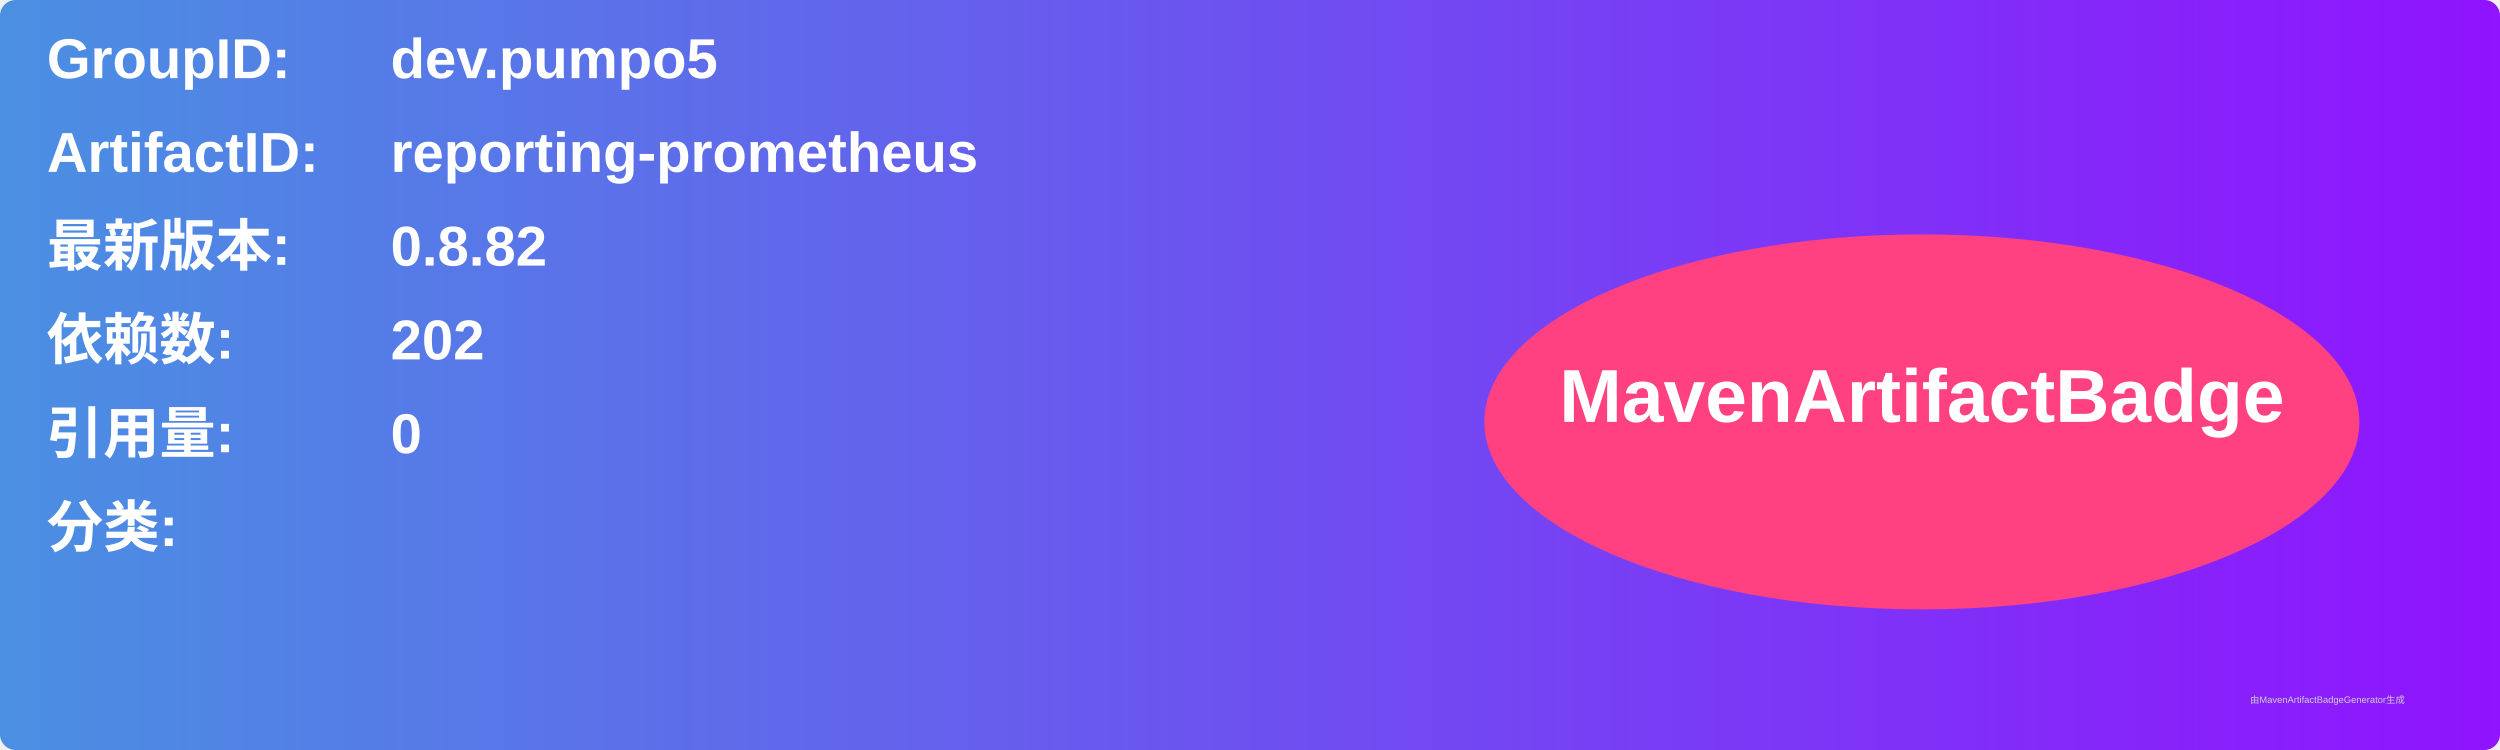
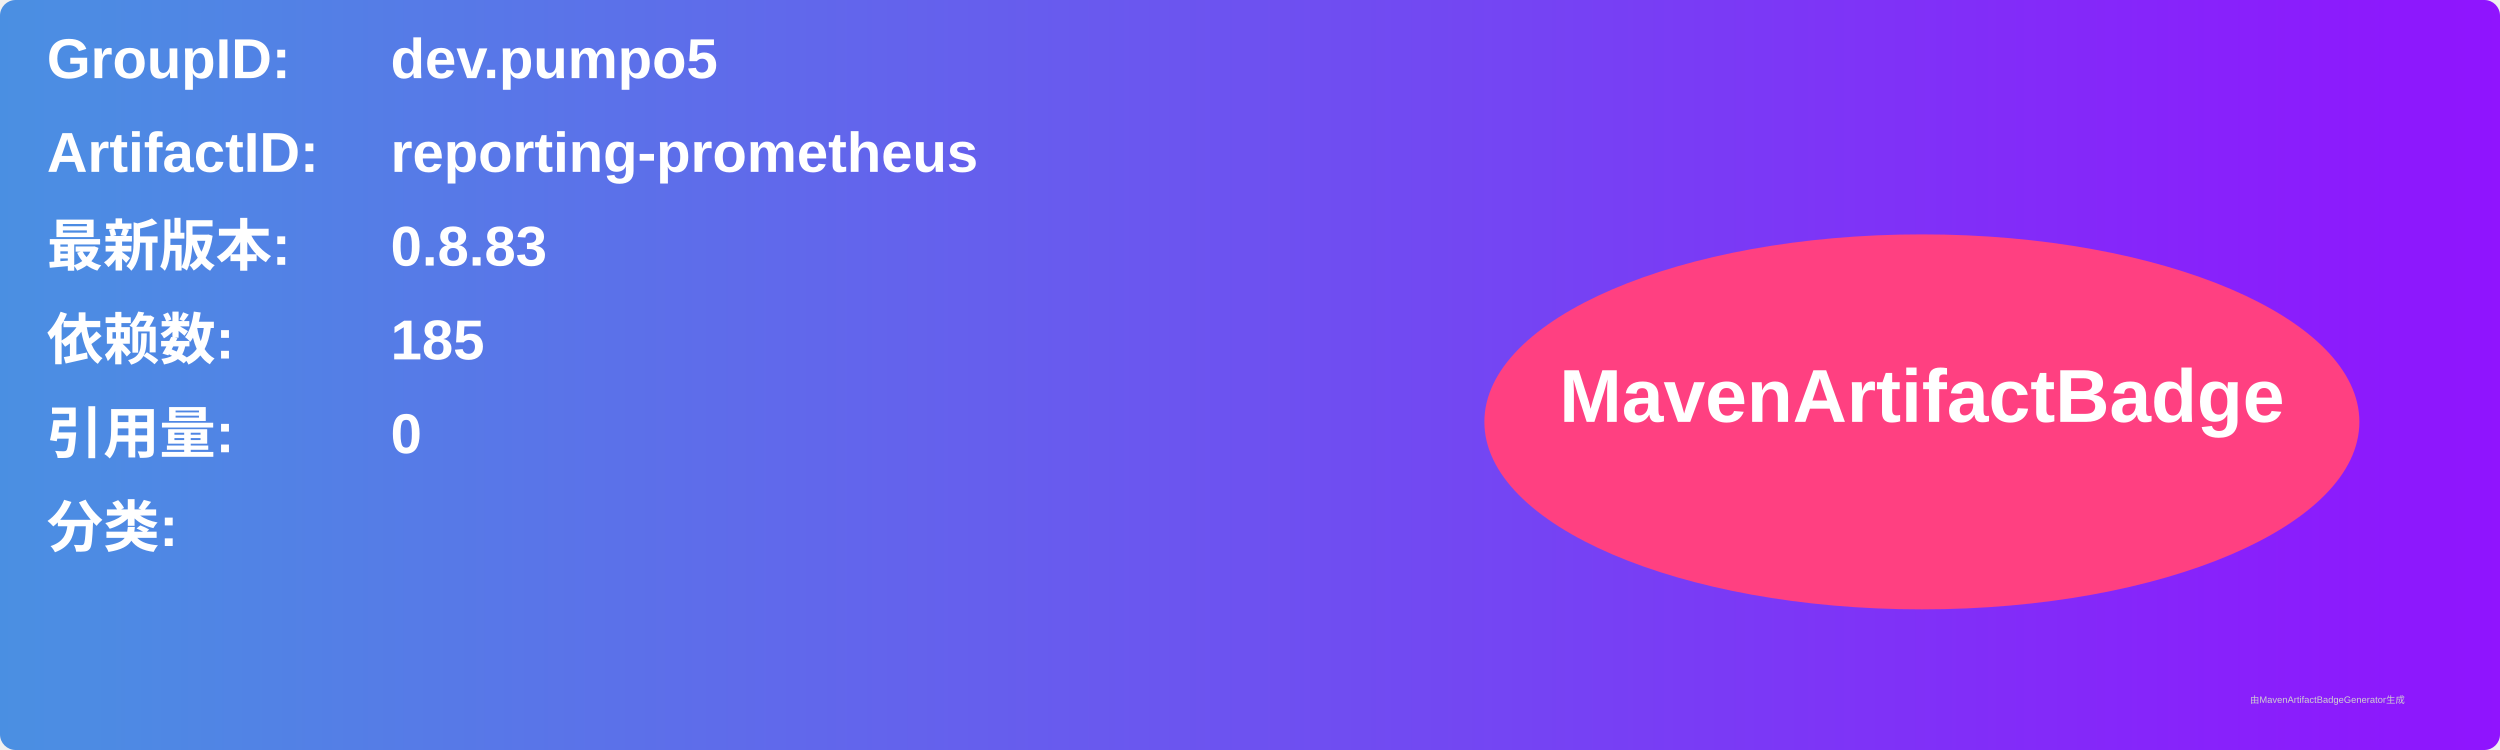
<svg xmlns="http://www.w3.org/2000/svg" width="800" height="240" viewBox="0 0 800 240">
  <linearGradient id="grad" x1="0%" y1="0%" x2="100%" y2="0%">
    <stop offset="0%" stop-color="#4a90e2" />
    <stop offset="100%" stop-color="#9013fe" />
  </linearGradient>
  <rect width="100%" height="100%" rx="5" ry="5" fill="url(#grad)" />
  <g transform="translate(15, 15)">
    <text x="0" y="10" font-family="Arial" font-size="18" fill="white" font-weight="bold" width="260">GroupID:</text>
    <text x="110" y="10" font-family="Arial" font-size="18" fill="white" font-weight="bold" width="460">dev.pumpo5</text>
    <text x="0" y="40" font-family="Arial" font-size="18" fill="white" font-weight="bold" width="260">ArtifactID:</text>
    <text x="110" y="40" font-family="Arial" font-size="18" fill="white" font-weight="bold" width="460">reporting-prometheus</text>
    <text x="0" y="70" font-family="Arial" font-size="18" fill="white" font-weight="bold">最新版本:</text>
    <text x="110" y="70" font-family="Arial" font-size="18" fill="white" font-weight="bold">
-       <tspan font-weight="bold">0.8.82</tspan>
+       <tspan font-weight="bold">0.8.83</tspan>
    </text>
    <text x="0" y="100" font-family="Arial" font-size="18" fill="white" font-weight="bold">依赖数: </text>
    <text x="110" y="100" font-family="Arial" font-size="18" fill="white">
-       <tspan font-weight="bold">202</tspan>
+       <tspan font-weight="bold">185</tspan>
    </text>
    <text x="0" y="130" font-family="Arial" font-size="18" fill="white" font-weight="bold">引用量: </text>
    <text x="110" y="130" font-family="Arial" font-size="18" fill="white">
      <tspan font-weight="bold">0</tspan>
    </text>
    <text x="0" y="160" font-family="Arial" font-size="18" fill="white" font-weight="bold">分类:</text>
    <text x="10" y="190" font-family="Arial" font-size="10" fill="white">
      <tspan font-weight="bold" />
    </text>
    <ellipse cx="600" cy="120" rx="140" ry="60" fill="#ff4081" />
    <text x="600" y="120" text-anchor="middle" font-family="Arial" font-size="24" fill="white" font-weight="bold">MavenArtifactBadge</text>
  </g>
  <text x="720" y="225" font-family="Arial" font-size="3" fill="#d0d0d0">由MavenArtifactBadgeGenerator生成</text>
</svg>
